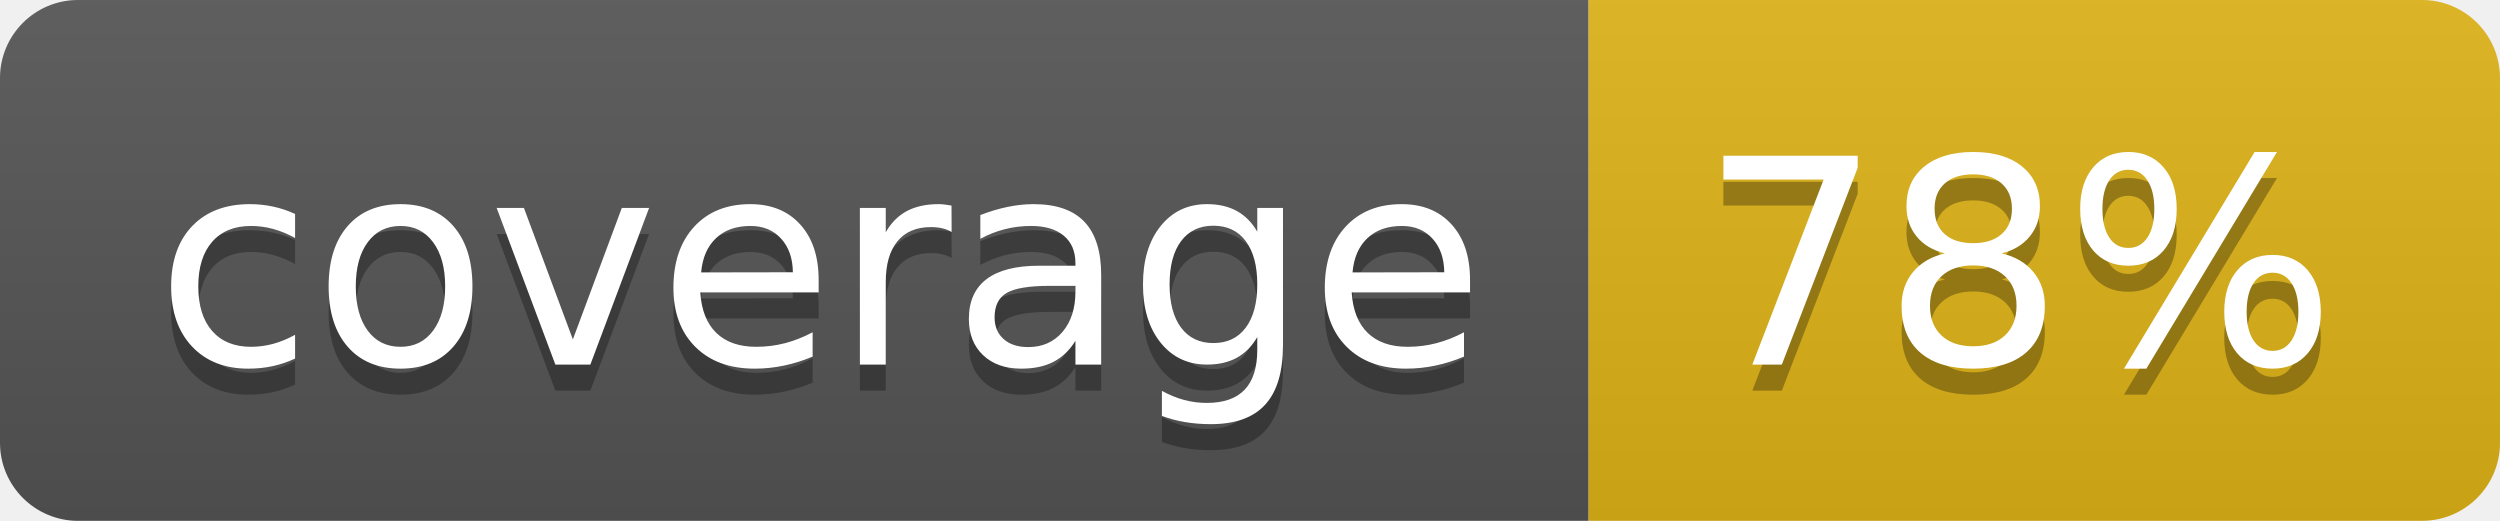
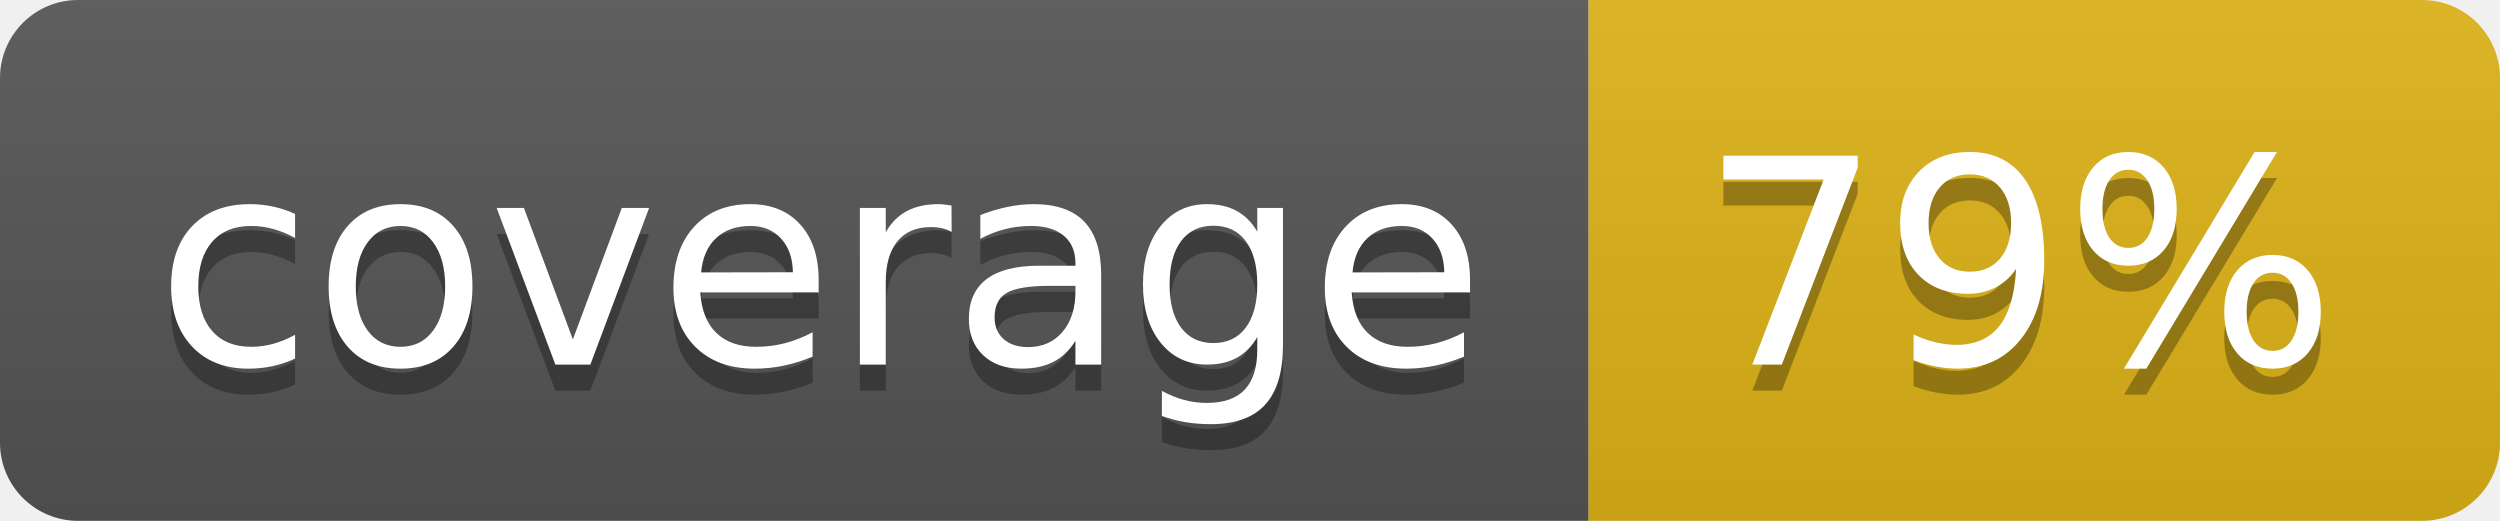
- <svg xmlns="http://www.w3.org/2000/svg" width="96" height="20" role="img" aria-label="coverage: 78%">
+ <svg xmlns="http://www.w3.org/2000/svg" width="96" height="20" role="img" aria-label="coverage: 79%">
  <linearGradient id="s" x2="0" y2="100%">
    <stop offset="0" stop-color="#bbb" stop-opacity=".1" />
    <stop offset="1" stop-opacity=".1" />
  </linearGradient>
  <clipPath id="r">
    <rect width="96" height="20" rx="3" fill="#fff" />
  </clipPath>
  <g clip-path="url(#r)">
    <rect width="61" height="20" fill="#555" />
    <rect x="61" width="35" height="20" fill="#dfb317" />
    <rect width="96" height="20" fill="url(#s)" />
  </g>
  <g fill="#fff" text-anchor="middle" font-family="Verdana,Geneva,DejaVu Sans,sans-serif" text-rendering="geometricPrecision" font-size="110">
    <text aria-hidden="true" x="315" y="150" fill="#010101" fill-opacity=".3" transform="scale(.1)" textLength="510">coverage</text>
    <text x="315" y="140" transform="scale(.1)" fill="#fff" textLength="510">coverage</text>
-     <text aria-hidden="true" x="775" y="150" fill="#010101" fill-opacity=".3" transform="scale(.1)" textLength="250">78%</text>
-     <text x="775" y="140" transform="scale(.1)" fill="#fff" textLength="250">78%</text>
+     <text aria-hidden="true" x="775" y="150" fill="#010101" fill-opacity=".3" transform="scale(.1)" textLength="250">79%</text>
+     <text x="775" y="140" transform="scale(.1)" fill="#fff" textLength="250">79%</text>
  </g>
</svg>
